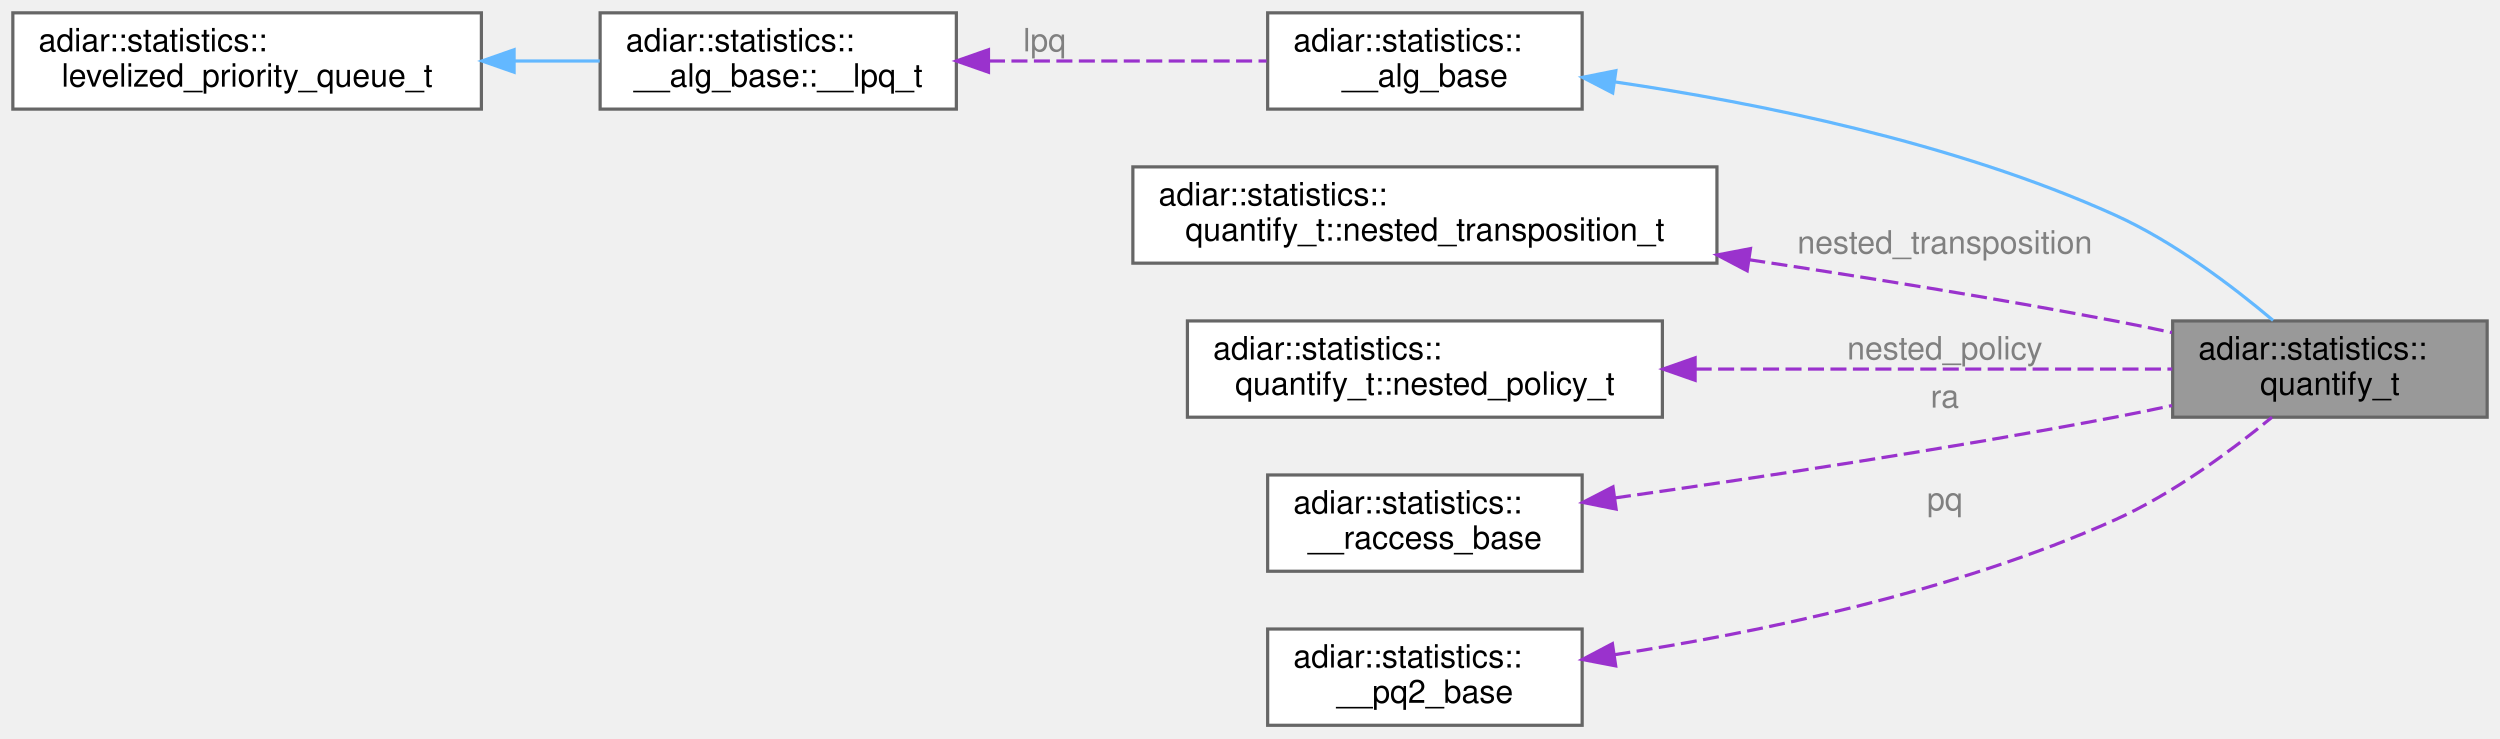
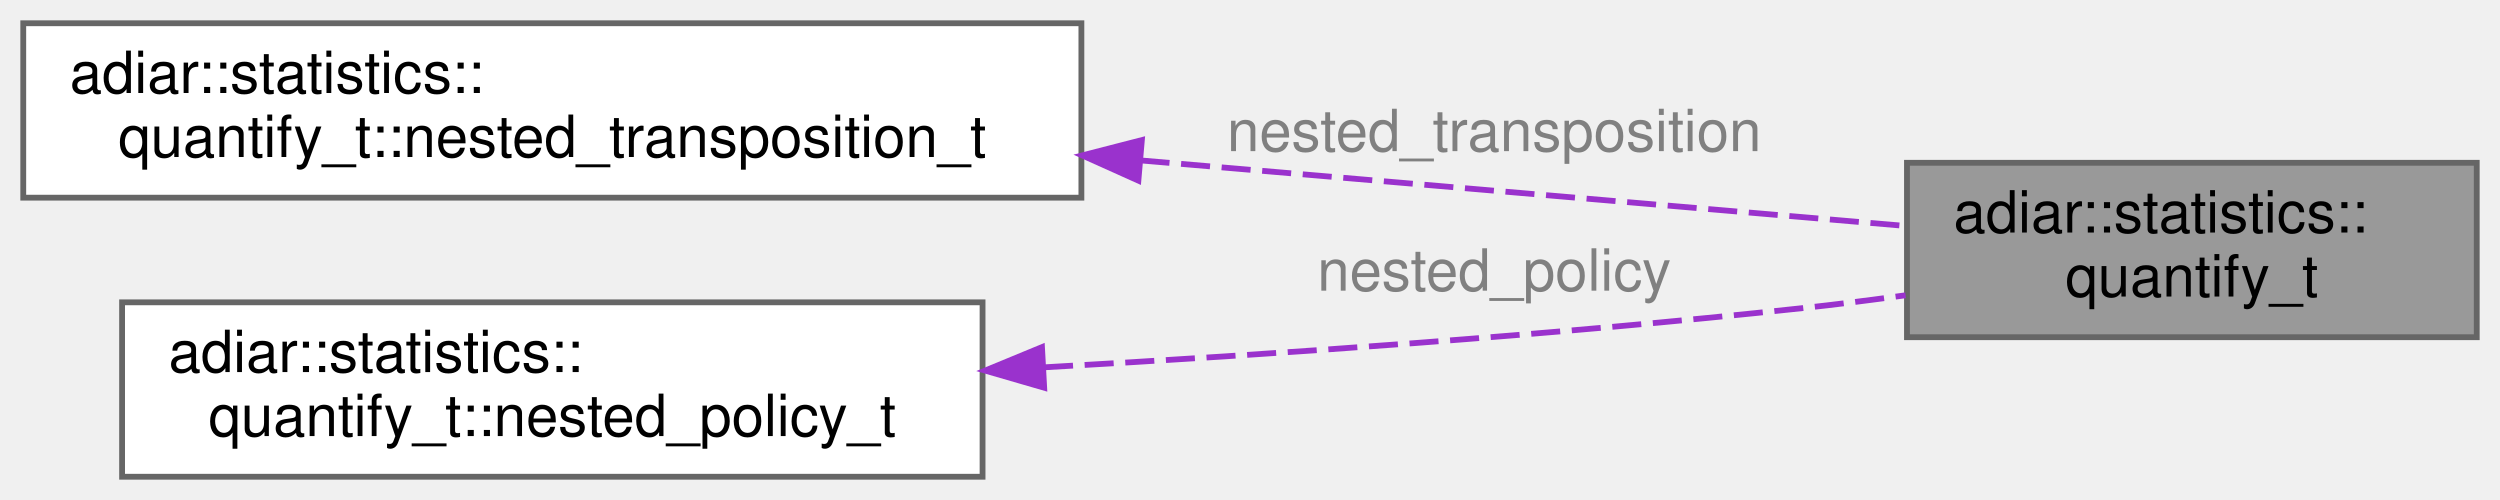
- <svg xmlns="http://www.w3.org/2000/svg" xmlns:xlink="http://www.w3.org/1999/xlink" width="779pt" height="230pt" viewBox="0.00 0.00 779.00 230.00">
-   <g id="graph0" class="graph" transform="scale(1 1) rotate(0) translate(4 226)">
+ <svg xmlns="http://www.w3.org/2000/svg" xmlns:xlink="http://www.w3.org/1999/xlink" width="430pt" height="86pt" viewBox="0.00 0.00 430.00 86.00">
+   <g id="graph0" class="graph" transform="scale(1 1) rotate(0) translate(4 82)">
    <g id="Node000001" class="node">
      <g id="a_Node000001">
        <a xlink:title="Quantification algorithm statistics.">
-           <polygon fill="#999999" stroke="#666666" points="771,-126 673,-126 673,-96 771,-96 771,-126" />
-           <text text-anchor="start" x="681" y="-114" font-family="Helvetica,sans-Serif" font-size="10.00">adiar::statistics::</text>
-           <text text-anchor="middle" x="722" y="-103" font-family="Helvetica,sans-Serif" font-size="10.00">quantify_t</text>
+           <polygon fill="#999999" stroke="#666666" points="422,-54 324,-54 324,-24 422,-24 422,-54" />
+           <text text-anchor="start" x="332" y="-42" font-family="Helvetica,sans-Serif" font-size="10.00">adiar::statistics::</text>
+           <text text-anchor="middle" x="373" y="-31" font-family="Helvetica,sans-Serif" font-size="10.00">quantify_t</text>
        </a>
      </g>
    </g>
    <g id="Node000002" class="node">
      <g id="a_Node000002">
-         <a xlink:href="structadiar_1_1statistics_1_1____alg__base.html" target="_top" xlink:title="Common statistics for all algorithms.">
-           <polygon fill="white" stroke="#666666" points="489,-222 391,-222 391,-192 489,-192 489,-222" />
-           <text text-anchor="start" x="399" y="-210" font-family="Helvetica,sans-Serif" font-size="10.00">adiar::statistics::</text>
-           <text text-anchor="middle" x="440" y="-199" font-family="Helvetica,sans-Serif" font-size="10.00">__alg_base</text>
+         <a xlink:href="structadiar_1_1statistics_1_1quantify__t_1_1nested__transposition__t.html" target="_top" xlink:title="Transposition algorithms prior to nested multi-variable sweeping.">
+           <polygon fill="white" stroke="#666666" points="182,-78 0,-78 0,-48 182,-48 182,-78" />
+           <text text-anchor="start" x="8" y="-66" font-family="Helvetica,sans-Serif" font-size="10.00">adiar::statistics::</text>
+           <text text-anchor="middle" x="91" y="-55" font-family="Helvetica,sans-Serif" font-size="10.00">quantify_t::nested_transposition_t</text>
        </a>
      </g>
    </g>
    <g id="edge1_Node000001_Node000002" class="edge">
      <g id="a_edge1_Node000001_Node000002">
        <a xlink:title=" ">
-           <path fill="none" stroke="#63b8ff" d="M499.11,-200.49C543.35,-194 604.95,-181.63 655,-159 673.33,-150.71 691.63,-136.85 704.3,-126.15" />
-           <polygon fill="#63b8ff" stroke="#63b8ff" points="498.52,-197.03 489.11,-201.9 499.5,-203.97 498.52,-197.03" />
+           <path fill="none" stroke="#9a32cd" stroke-dasharray="5,2" d="M192.17,-54.41C236.88,-50.58 287.49,-46.24 323.61,-43.15" />
+           <polygon fill="#9a32cd" stroke="#9a32cd" points="191.8,-50.93 182.14,-55.27 192.4,-57.91 191.8,-50.93" />
+         </a>
+       </g>
+       <text text-anchor="middle" x="253" y="-56" font-family="Helvetica,sans-Serif" font-size="10.00" fill="grey"> nested_transposition</text>
+     </g>
+     <g id="Node000003" class="node">
+       <g id="a_Node000003">
+         <a xlink:href="structadiar_1_1statistics_1_1quantify__t_1_1nested__policy__t.html" target="_top" xlink:title="Nested multi-variable sweeping.">
+           <polygon fill="white" stroke="#666666" points="165,-30 17,-30 17,0 165,0 165,-30" />
+           <text text-anchor="start" x="25" y="-18" font-family="Helvetica,sans-Serif" font-size="10.00">adiar::statistics::</text>
+           <text text-anchor="middle" x="91" y="-7" font-family="Helvetica,sans-Serif" font-size="10.00">quantify_t::nested_policy_t</text>
        </a>
      </g>
    </g>
-     <g id="Node000003" class="node">
-       <g id="a_Node000003">
-         <a xlink:href="structadiar_1_1statistics_1_1____alg__base_1_1____lpq__t.html" target="_top" xlink:title="Type and usage of this algorithm's levelized priority queue.">
-           <polygon fill="white" stroke="#666666" points="294,-222 183,-222 183,-192 294,-192 294,-222" />
-           <text text-anchor="start" x="191" y="-210" font-family="Helvetica,sans-Serif" font-size="10.00">adiar::statistics::</text>
-           <text text-anchor="middle" x="238.5" y="-199" font-family="Helvetica,sans-Serif" font-size="10.00">__alg_base::__lpq_t</text>
+     <g id="edge2_Node000001_Node000003" class="edge">
+       <g id="a_edge2_Node000001_Node000003">
+         <a xlink:title=" ">
+           <path fill="none" stroke="#9a32cd" stroke-dasharray="5,2" d="M175.57,-18.82C215.17,-21.05 263.09,-24.35 306,-29 311.76,-29.62 317.79,-30.39 323.76,-31.21" />
+           <polygon fill="#9a32cd" stroke="#9a32cd" points="175.6,-15.31 165.43,-18.26 175.22,-22.3 175.6,-15.31" />
        </a>
      </g>
-     </g>
-     <g id="edge2_Node000002_Node000003" class="edge">
-       <g id="a_edge2_Node000002_Node000003">
-         <a xlink:title=" ">
-           <path fill="none" stroke="#9a32cd" stroke-dasharray="5,2" d="M304.16,-207C332.29,-207 364.69,-207 390.67,-207" />
-           <polygon fill="#9a32cd" stroke="#9a32cd" points="304.01,-203.5 294.01,-207 304.01,-210.5 304.01,-203.5" />
-         </a>
-       </g>
-       <text text-anchor="middle" x="321.5" y="-210" font-family="Helvetica,sans-Serif" font-size="10.00" fill="grey"> lpq</text>
-     </g>
-     <g id="Node000004" class="node">
-       <g id="a_Node000004">
-         <a xlink:href="structadiar_1_1statistics_1_1levelized__priority__queue__t.html" target="_top" xlink:title="Levelized Priority Queue statistics.">
-           <polygon fill="white" stroke="#666666" points="146,-222 0,-222 0,-192 146,-192 146,-222" />
-           <text text-anchor="start" x="8" y="-210" font-family="Helvetica,sans-Serif" font-size="10.00">adiar::statistics::</text>
-           <text text-anchor="middle" x="73" y="-199" font-family="Helvetica,sans-Serif" font-size="10.00">levelized_priority_queue_t</text>
-         </a>
-       </g>
-     </g>
-     <g id="edge3_Node000003_Node000004" class="edge">
-       <g id="a_edge3_Node000003_Node000004">
-         <a xlink:title=" ">
-           <path fill="none" stroke="#63b8ff" d="M156.34,-207C165.34,-207 174.34,-207 182.89,-207" />
-           <polygon fill="#63b8ff" stroke="#63b8ff" points="156.19,-203.5 146.19,-207 156.19,-210.5 156.19,-203.5" />
-         </a>
-       </g>
-     </g>
-     <g id="Node000005" class="node">
-       <g id="a_Node000005">
-         <a xlink:href="structadiar_1_1statistics_1_1quantify__t_1_1nested__transposition__t.html" target="_top" xlink:title="Transposition algorithms prior to nested multi-variable sweeping.">
-           <polygon fill="white" stroke="#666666" points="531,-174 349,-174 349,-144 531,-144 531,-174" />
-           <text text-anchor="start" x="357" y="-162" font-family="Helvetica,sans-Serif" font-size="10.00">adiar::statistics::</text>
-           <text text-anchor="middle" x="440" y="-151" font-family="Helvetica,sans-Serif" font-size="10.00">quantify_t::nested_transposition_t</text>
-         </a>
-       </g>
-     </g>
-     <g id="edge4_Node000001_Node000005" class="edge">
-       <g id="a_edge4_Node000001_Node000005">
-         <a xlink:title=" ">
-           <path fill="none" stroke="#9a32cd" stroke-dasharray="5,2" d="M541.07,-145.06C577.08,-139.65 617.95,-133.06 655,-126 660.77,-124.9 666.81,-123.66 672.78,-122.37" />
-           <polygon fill="#9a32cd" stroke="#9a32cd" points="540.42,-141.62 531.05,-146.55 541.45,-148.54 540.42,-141.62" />
-         </a>
-       </g>
-       <text text-anchor="middle" x="602" y="-147" font-family="Helvetica,sans-Serif" font-size="10.00" fill="grey"> nested_transposition</text>
-     </g>
-     <g id="Node000006" class="node">
-       <g id="a_Node000006">
-         <a xlink:href="structadiar_1_1statistics_1_1quantify__t_1_1nested__policy__t.html" target="_top" xlink:title="Nested multi-variable sweeping.">
-           <polygon fill="white" stroke="#666666" points="514,-126 366,-126 366,-96 514,-96 514,-126" />
-           <text text-anchor="start" x="374" y="-114" font-family="Helvetica,sans-Serif" font-size="10.00">adiar::statistics::</text>
-           <text text-anchor="middle" x="440" y="-103" font-family="Helvetica,sans-Serif" font-size="10.00">quantify_t::nested_policy_t</text>
-         </a>
-       </g>
-     </g>
-     <g id="edge5_Node000001_Node000006" class="edge">
-       <g id="a_edge5_Node000001_Node000006">
-         <a xlink:title=" ">
-           <path fill="none" stroke="#9a32cd" stroke-dasharray="5,2" d="M524.36,-111C572.8,-111 632.12,-111 672.86,-111" />
-           <polygon fill="#9a32cd" stroke="#9a32cd" points="524.2,-107.5 514.2,-111 524.2,-114.5 524.2,-107.5" />
-         </a>
-       </g>
-       <text text-anchor="middle" x="602" y="-114" font-family="Helvetica,sans-Serif" font-size="10.00" fill="grey"> nested_policy</text>
-     </g>
-     <g id="Node000007" class="node">
-       <g id="a_Node000007">
-         <a xlink:href="structadiar_1_1statistics_1_1____raccess__base.html" target="_top" xlink:title="Common statistics for algorithms using random access.">
-           <polygon fill="white" stroke="#666666" points="489,-78 391,-78 391,-48 489,-48 489,-78" />
-           <text text-anchor="start" x="399" y="-66" font-family="Helvetica,sans-Serif" font-size="10.00">adiar::statistics::</text>
-           <text text-anchor="middle" x="440" y="-55" font-family="Helvetica,sans-Serif" font-size="10.00">__raccess_base</text>
-         </a>
-       </g>
-     </g>
-     <g id="edge6_Node000001_Node000007" class="edge">
-       <g id="a_edge6_Node000001_Node000007">
-         <a xlink:title=" ">
-           <path fill="none" stroke="#9a32cd" stroke-dasharray="5,2" d="M499.22,-70.85C542.36,-76.94 602.52,-86 655,-96 660.77,-97.1 666.81,-98.34 672.78,-99.63" />
-           <polygon fill="#9a32cd" stroke="#9a32cd" points="499.58,-67.36 489.19,-69.44 498.6,-74.3 499.58,-67.36" />
-         </a>
-       </g>
-       <text text-anchor="middle" x="602" y="-99" font-family="Helvetica,sans-Serif" font-size="10.00" fill="grey"> ra</text>
-     </g>
-     <g id="Node000008" class="node">
-       <g id="a_Node000008">
-         <a xlink:href="structadiar_1_1statistics_1_1____pq2__base.html" target="_top" xlink:title="Common statistics for algorithms using a second priority queue.">
-           <polygon fill="white" stroke="#666666" points="489,-30 391,-30 391,0 489,0 489,-30" />
-           <text text-anchor="start" x="399" y="-18" font-family="Helvetica,sans-Serif" font-size="10.00">adiar::statistics::</text>
-           <text text-anchor="middle" x="440" y="-7" font-family="Helvetica,sans-Serif" font-size="10.00">__pq2_base</text>
-         </a>
-       </g>
-     </g>
-     <g id="edge7_Node000001_Node000008" class="edge">
-       <g id="a_edge7_Node000001_Node000008">
-         <a xlink:title=" ">
-           <path fill="none" stroke="#9a32cd" stroke-dasharray="5,2" d="M499.05,-21.99C543.25,-28.78 604.84,-41.48 655,-64 673.09,-72.12 691.28,-85.56 703.96,-95.99" />
-           <polygon fill="#9a32cd" stroke="#9a32cd" points="499.45,-18.51 489.05,-20.5 498.43,-25.43 499.45,-18.51" />
-         </a>
-       </g>
-       <text text-anchor="middle" x="602" y="-67" font-family="Helvetica,sans-Serif" font-size="10.00" fill="grey"> pq</text>
+       <text text-anchor="middle" x="253" y="-32" font-family="Helvetica,sans-Serif" font-size="10.00" fill="grey"> nested_policy</text>
    </g>
  </g>
</svg>
